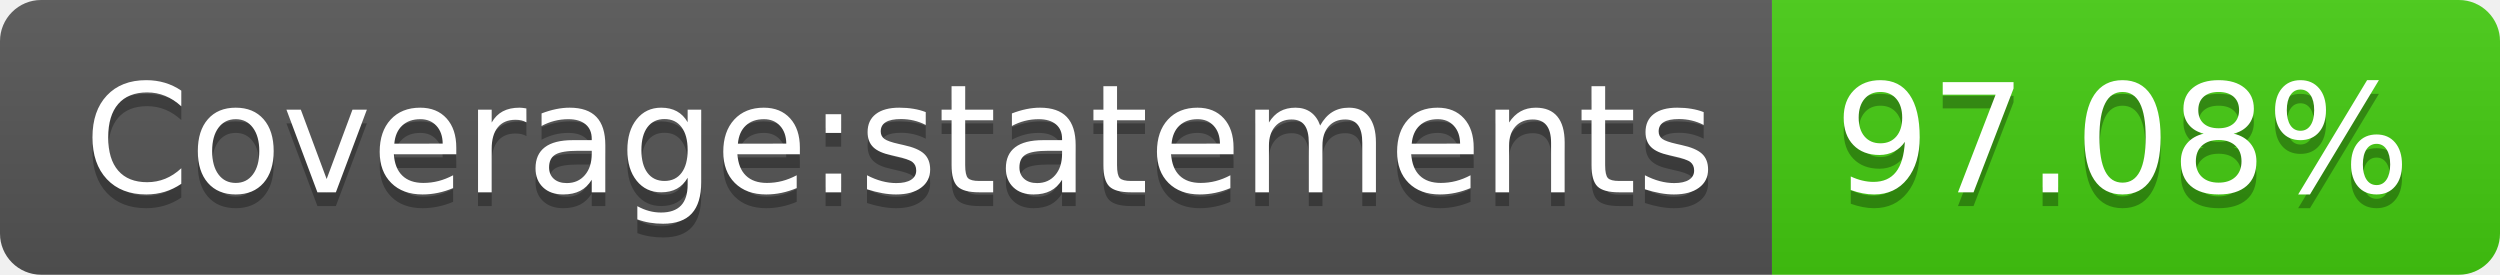
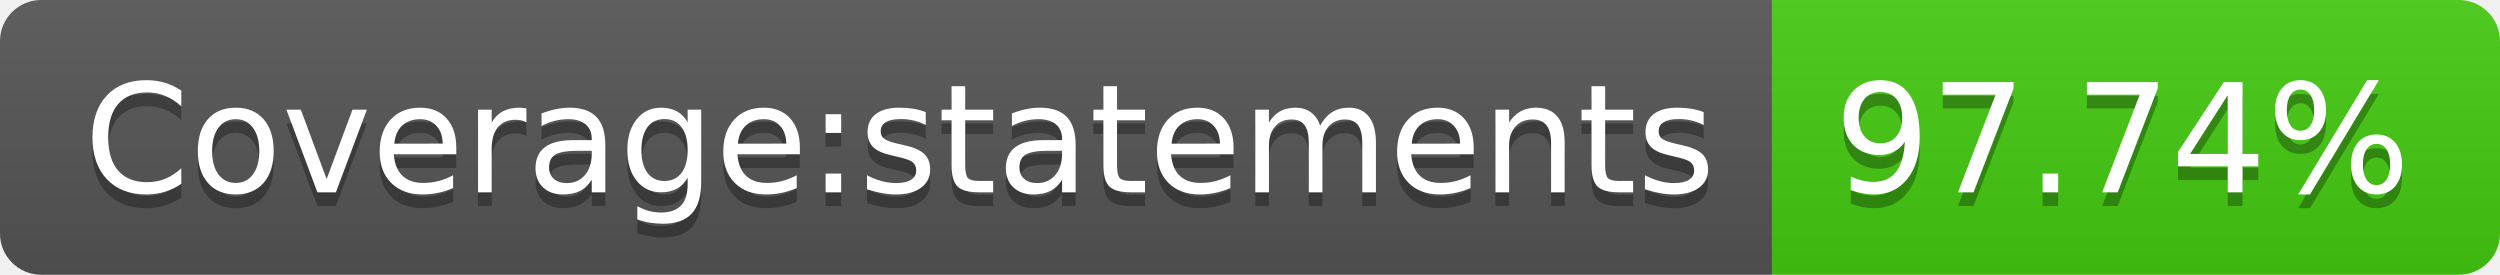
- <svg xmlns="http://www.w3.org/2000/svg" width="182" height="20" role="img" aria-label="Coverage:statements: 97.08%">
+ <svg xmlns="http://www.w3.org/2000/svg" width="182" height="20" role="img" aria-label="Coverage:statements: 97.74%">
  <linearGradient id="s" x2="0" y2="100%">
    <stop offset="0" stop-color="#bbb" stop-opacity=".1" />
    <stop offset="1" stop-opacity=".1" />
  </linearGradient>
  <clipPath id="r">
    <rect width="182" height="20" rx="3" fill="#fff" />
  </clipPath>
  <g clip-path="url(#r)">
    <rect width="129" height="20" fill="#555" />
    <rect x="129" width="53" height="20" fill="#4c1" />
    <rect width="182" height="20" fill="url(#s)" />
  </g>
  <g fill="#fff" text-anchor="middle" font-family="Verdana,Geneva,DejaVu Sans,sans-serif" text-rendering="geometricPrecision" font-size="110">
    <text aria-hidden="true" x="655" y="150" fill="#010101" fill-opacity=".3" transform="scale(.1)" textLength="1190">Coverage:statements</text>
    <text x="655" y="140" transform="scale(.1)" fill="#fff" textLength="1190">Coverage:statements</text>
-     <text aria-hidden="true" x="1545" y="150" fill="#010101" fill-opacity=".3" transform="scale(.1)" textLength="430">97.08%</text>
-     <text x="1545" y="140" transform="scale(.1)" fill="#fff" textLength="430">97.08%</text>
+     <text aria-hidden="true" x="1545" y="150" fill="#010101" fill-opacity=".3" transform="scale(.1)" textLength="430">97.74%</text>
+     <text x="1545" y="140" transform="scale(.1)" fill="#fff" textLength="430">97.74%</text>
  </g>
</svg>
